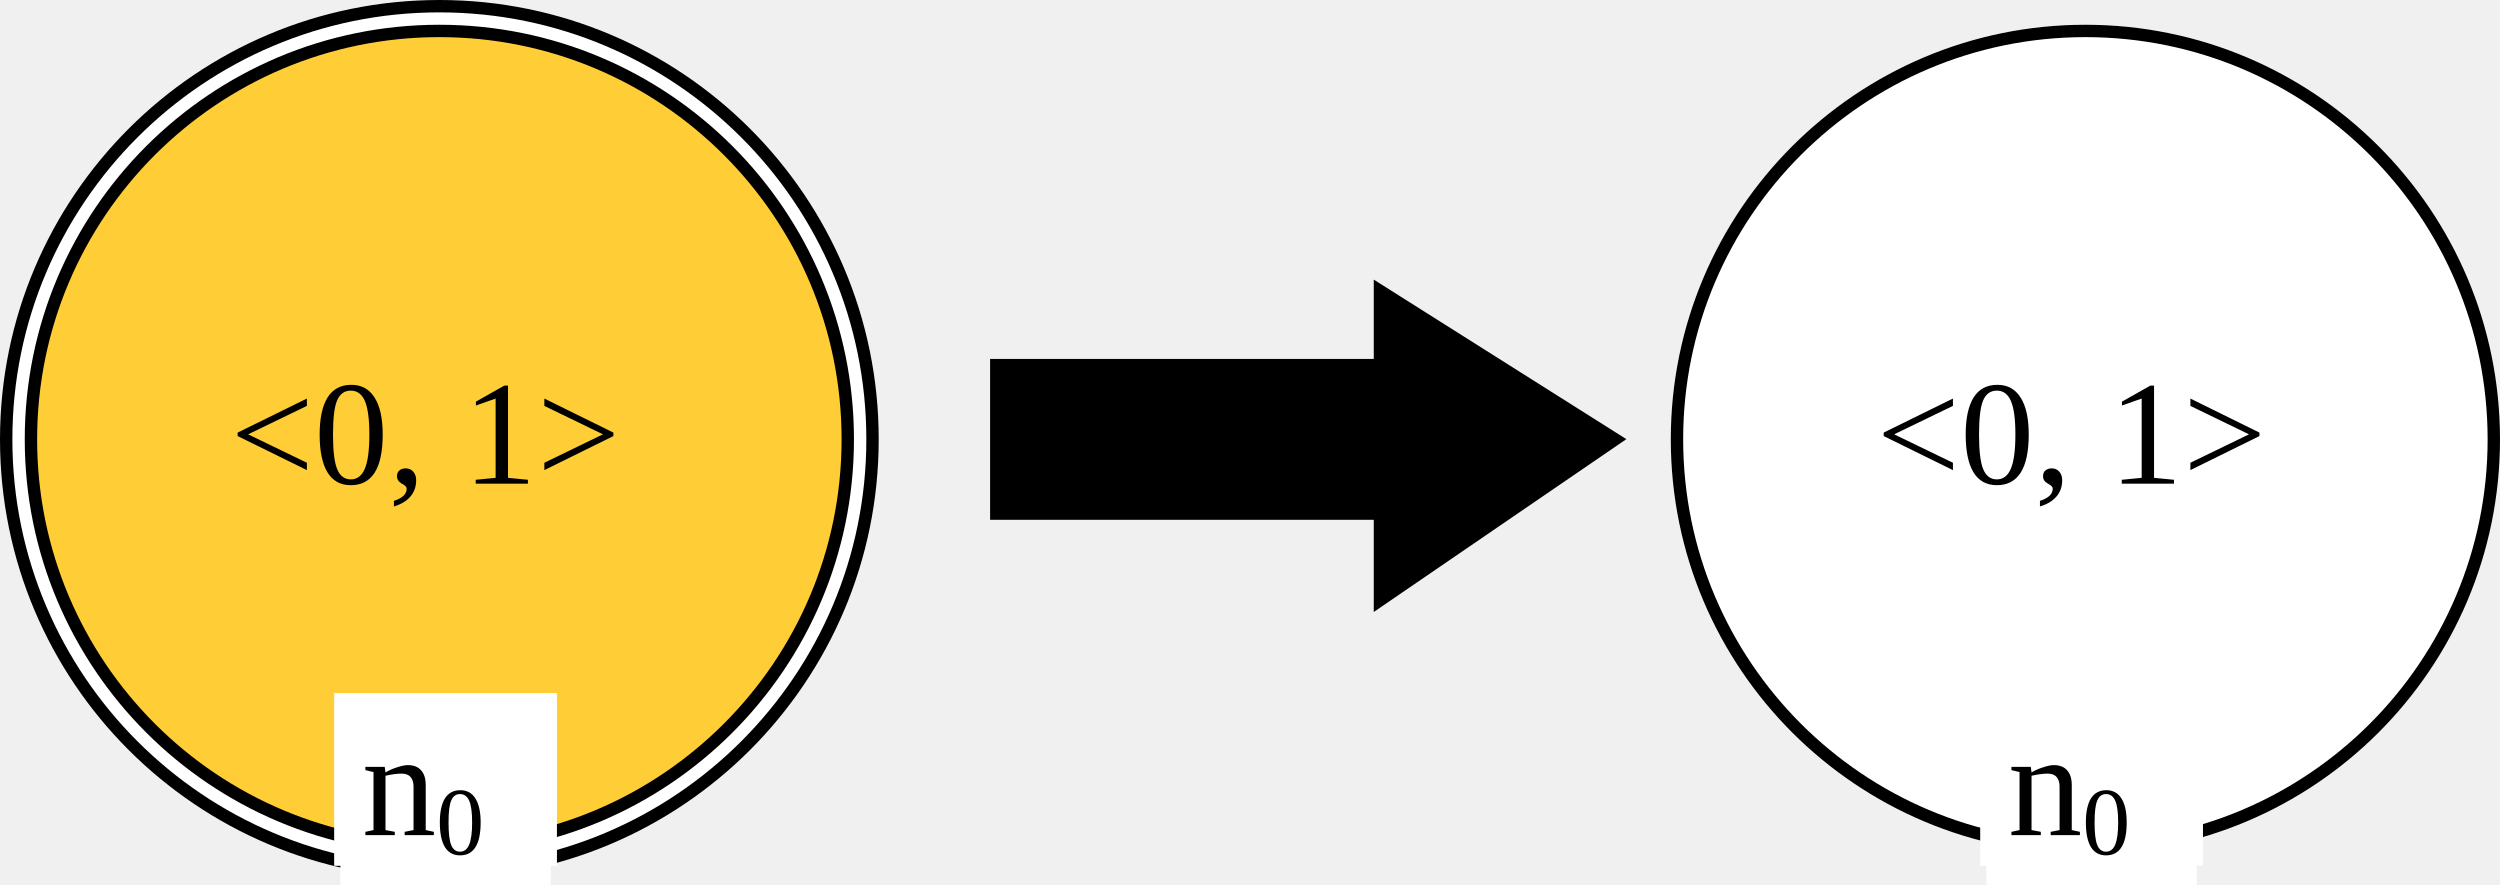
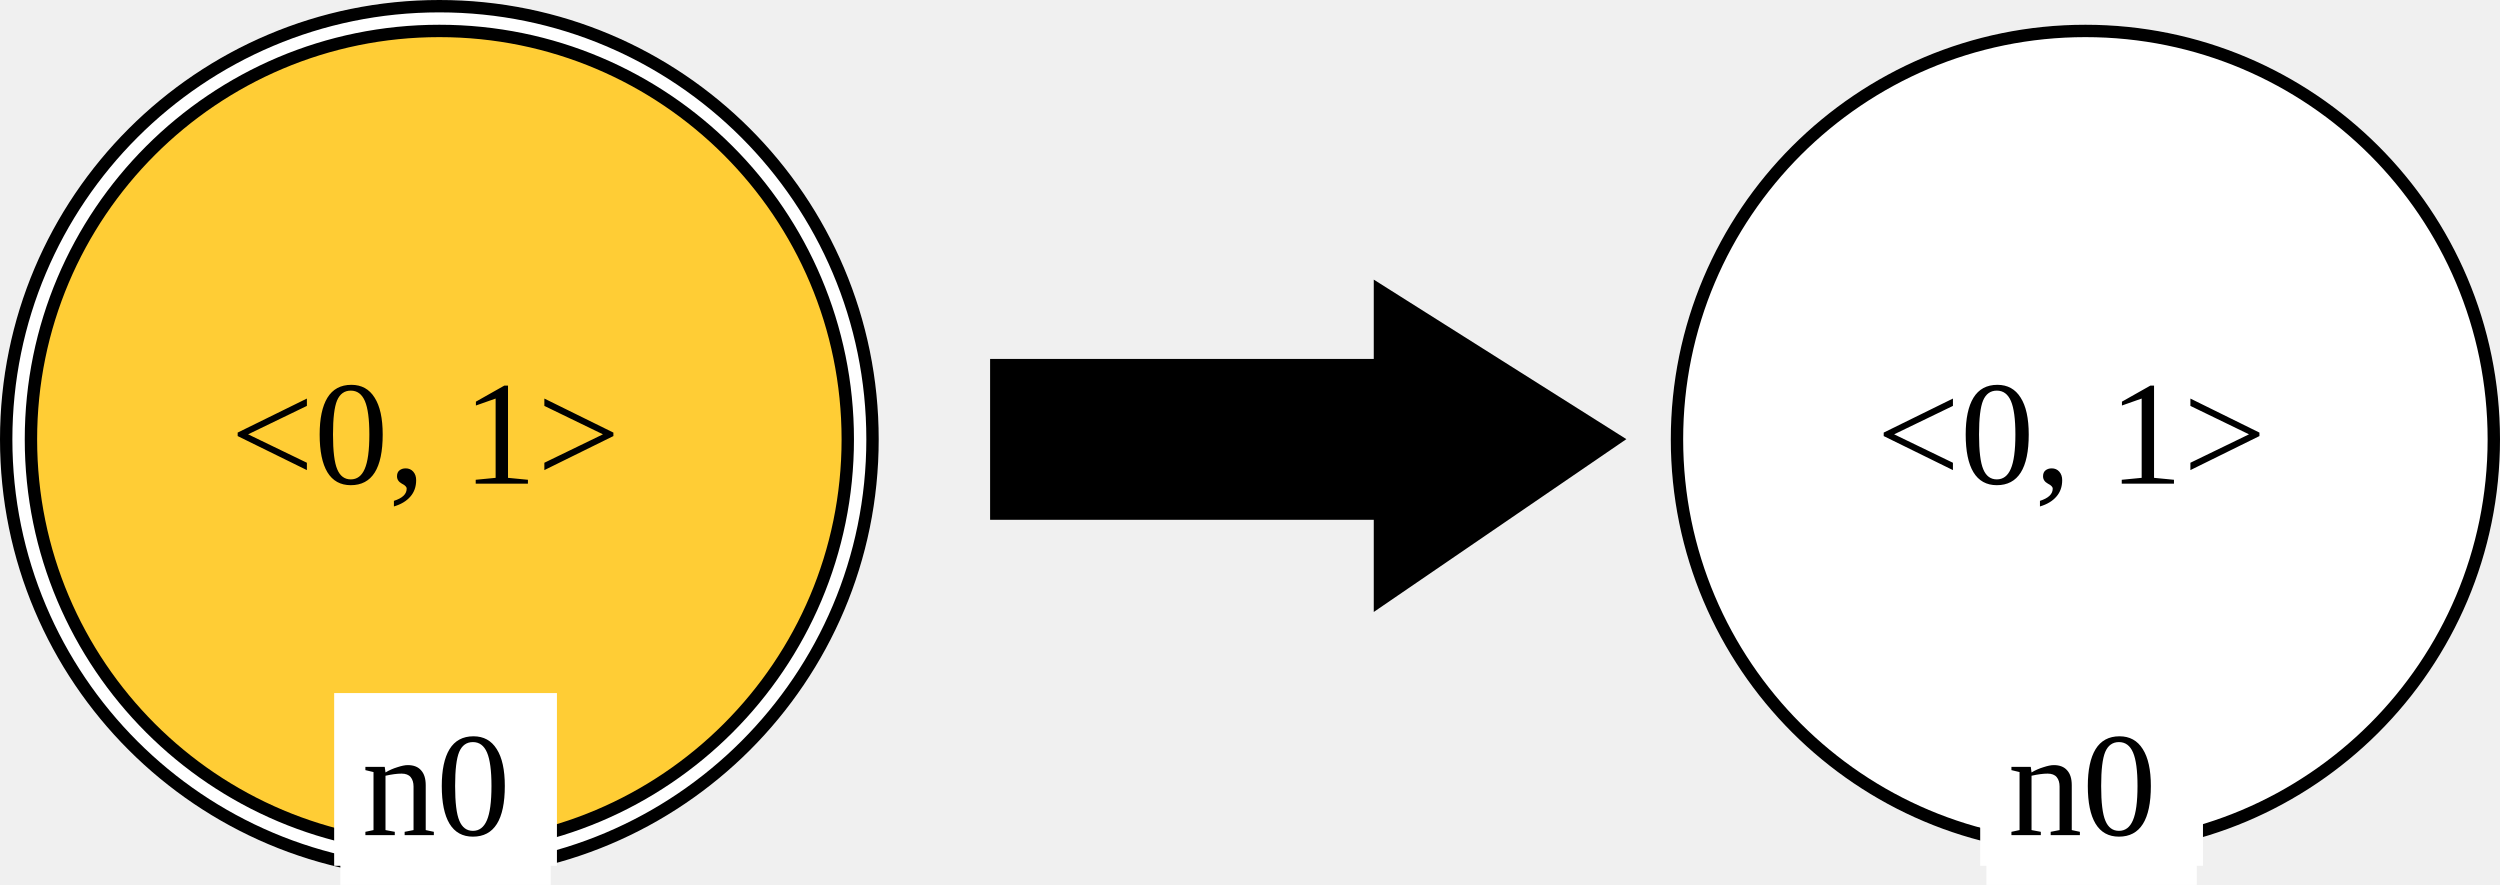
<svg xmlns="http://www.w3.org/2000/svg" version="1.1" font="DejaVu Sans" font-size="12px" width="202" height="71.5" id="svg3">
  <defs id="defs3" />
  <circle id="LGn0_0" cx="35.5" cy="35.5" r="35" fill="#ffffff" stroke="#ffffff" stroke-width="1" stroke-linecap="square" />
  <circle id="LGn0_1" cx="35.5" cy="35.5" r="33" fill="none" stroke="#000000" stroke-width="1" stroke-linecap="square" style="fill:#ffc000;fill-opacity:0.79" />
  <circle id="LGn0_2" cx="35.5" cy="35.5" r="35" fill="none" stroke="#000000" stroke-width="1" stroke-linecap="square" />
  <text id="LGn0_3" x="18.61" y="39.076" fill="#000000">&lt;0, 1&gt;</text>
  <rect id="LGn0_4" x="27.5" y="56.5" width="17" height="15" fill="#ffffff" />
  <rect id="LGn0_5" x="27.5" y="56.5" width="17" height="12.956" stroke="#ffffff" stroke-width="1" stroke-linecap="square" fill="#ffffff" />
-   <text id="LGn0_6" x="29.242" y="67.478" fill="#000000">n<tspan style="font-size:65%;baseline-shift:sub" id="tspan1">0</tspan>
-   </text>
+   <text id="LGn0_6" x="29.242" y="67.478" fill="#000000">n0</text>
  <g id="g2" transform="translate(0.5,0.5)">
    <polygon id="0" points="111,29 111,23 130,35 111,48 111,41 80,41 80,29 " stroke="#000000" stroke-width="1" stroke-linecap="square" fill="#000000" />
  </g>
  <circle id="RGn0_0" cx="168.5" cy="35.5" r="33" fill="#ffffff" stroke="#ffffff" stroke-width="1" stroke-linecap="square" />
  <circle id="RGn0_1" cx="168.5" cy="35.5" r="33" fill="none" stroke="#000000" stroke-width="1" stroke-linecap="square" />
  <text id="RGn0_2" x="151.61" y="39.076" fill="#000000">&lt;0, 1&gt;</text>
  <rect id="RGn0_3" x="160.5" y="56.5" width="17" height="15" fill="#ffffff" />
  <rect id="RGn0_4" x="160.5" y="56.5" width="17" height="12.956" stroke="#ffffff" stroke-width="1" stroke-linecap="square" fill="#ffffff" />
-   <text id="RGn0_5" x="162.242" y="67.478" fill="#000000">n<tspan style="font-size:65%;baseline-shift:sub" id="tspan2">0</tspan>
-   </text>
+   <text id="RGn0_5" x="162.242" y="67.478" fill="#000000">n0</text>
</svg>
